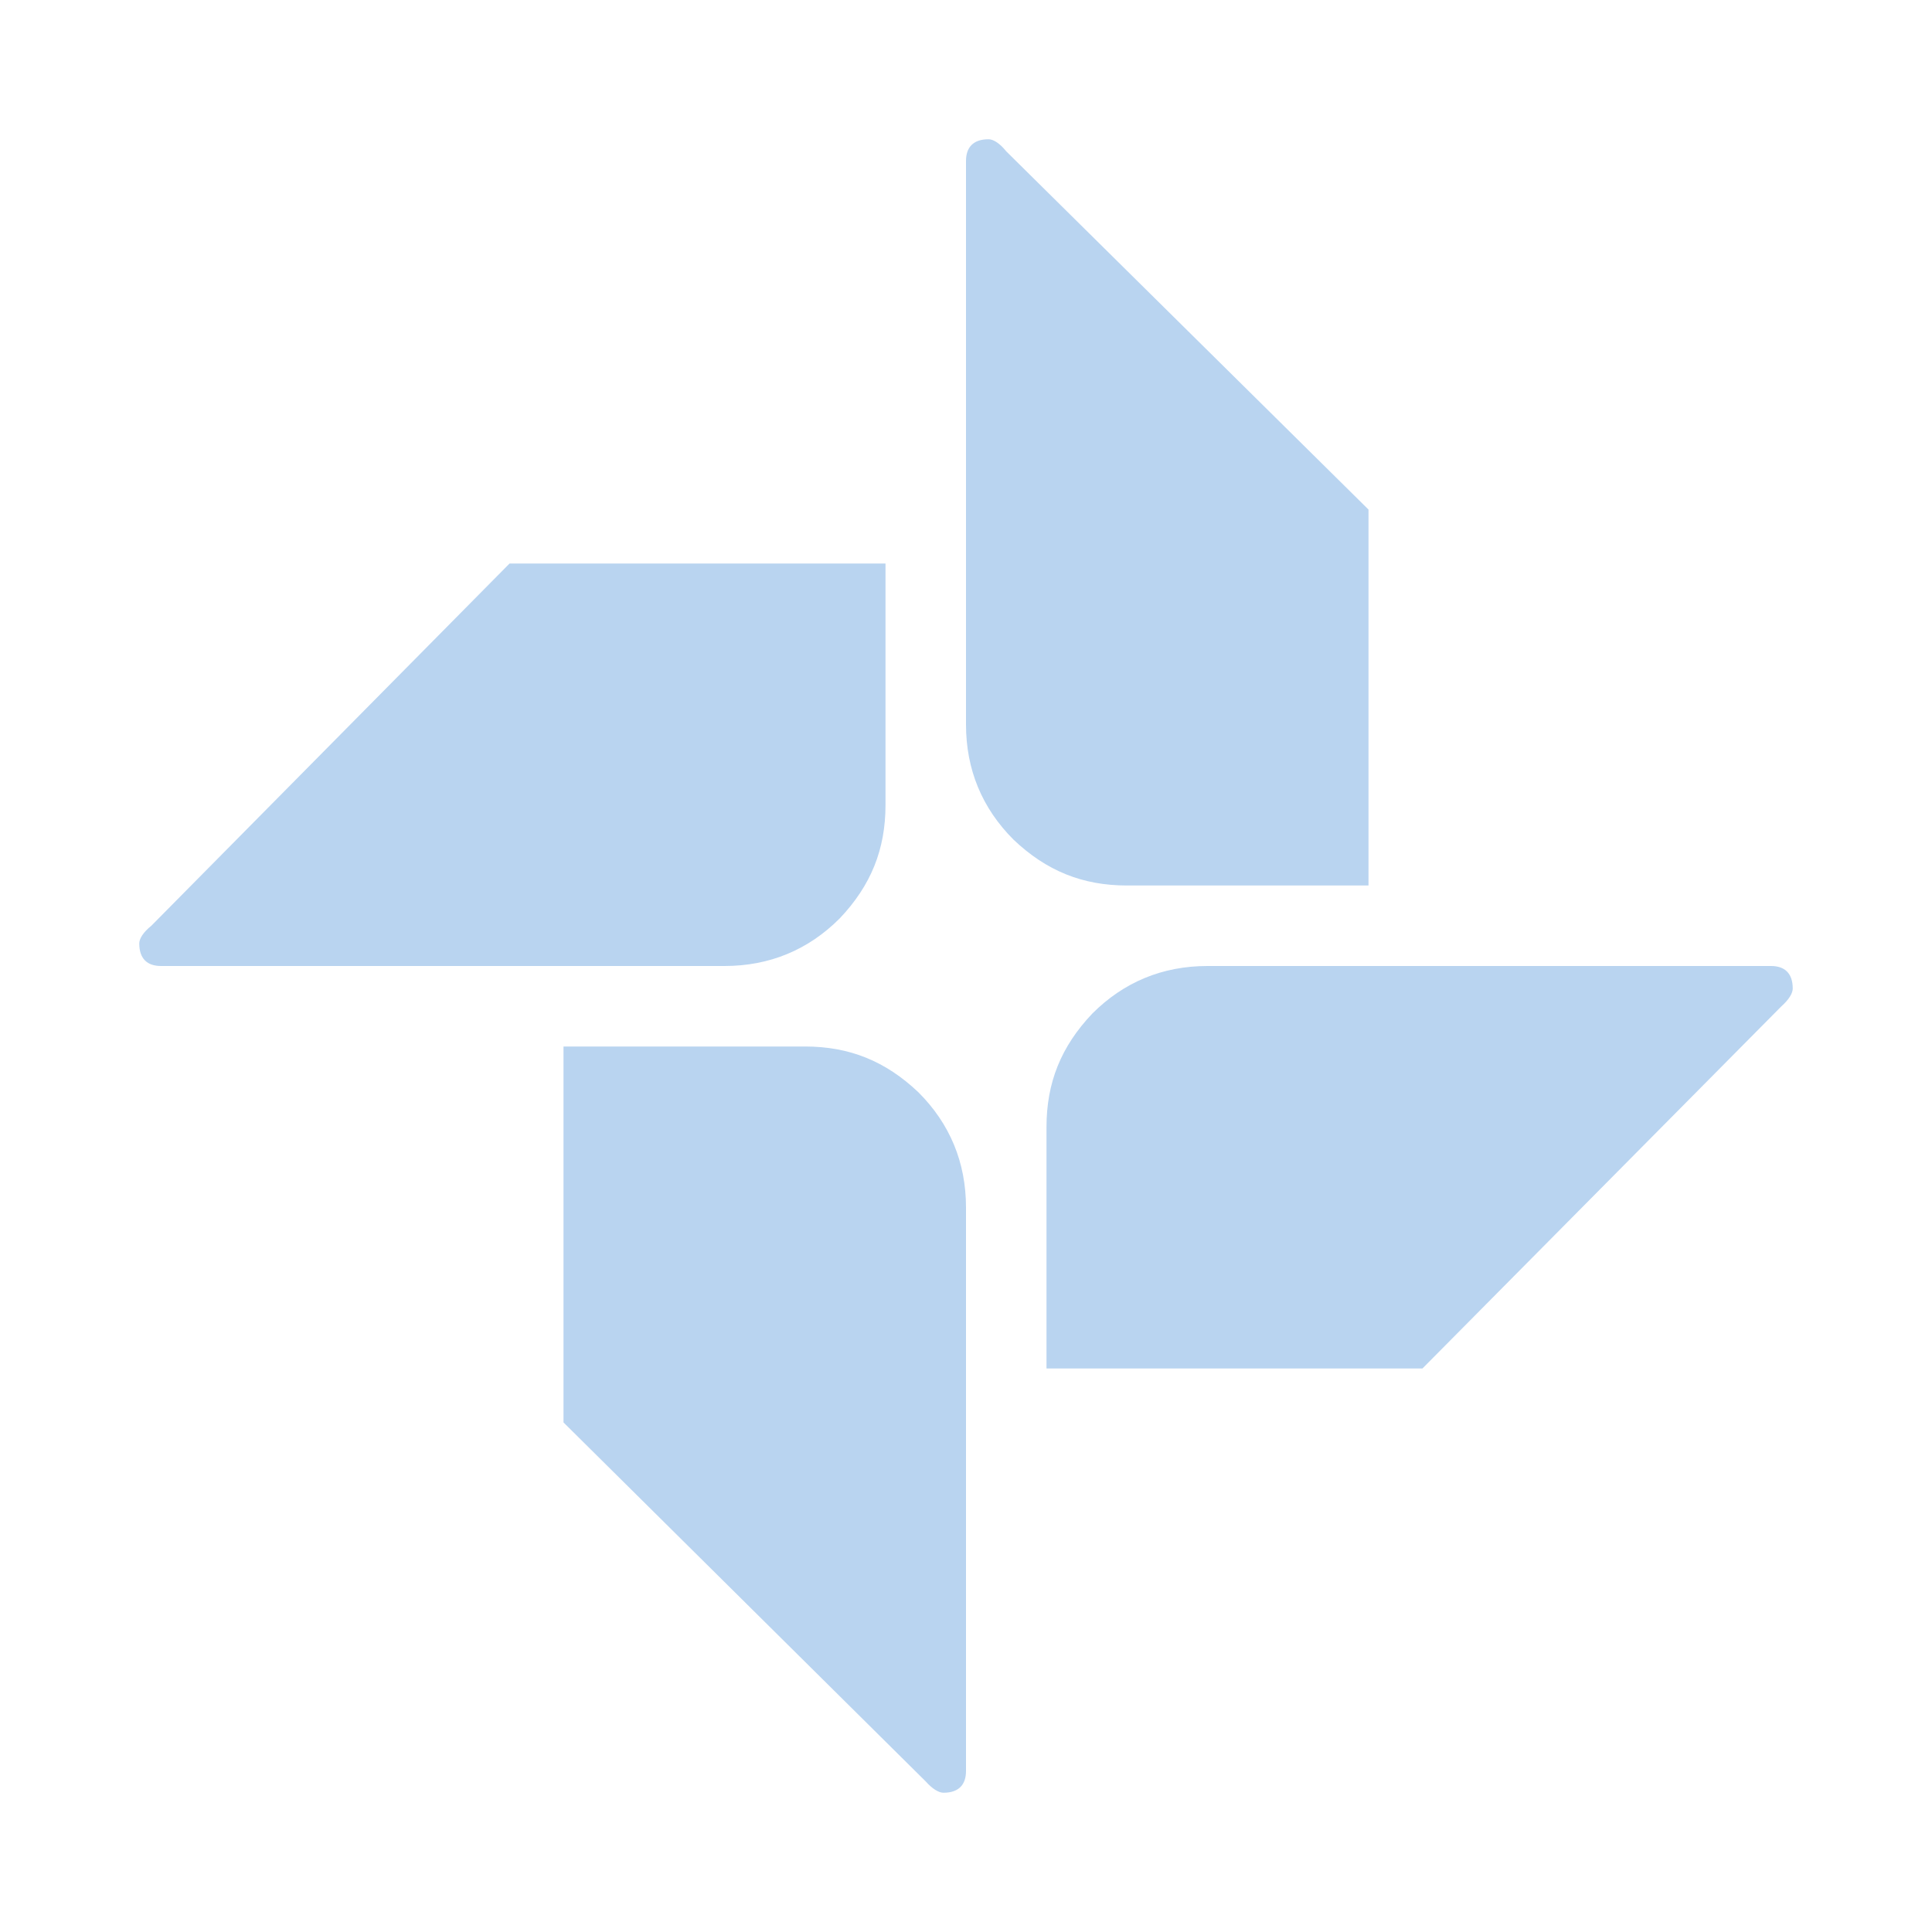
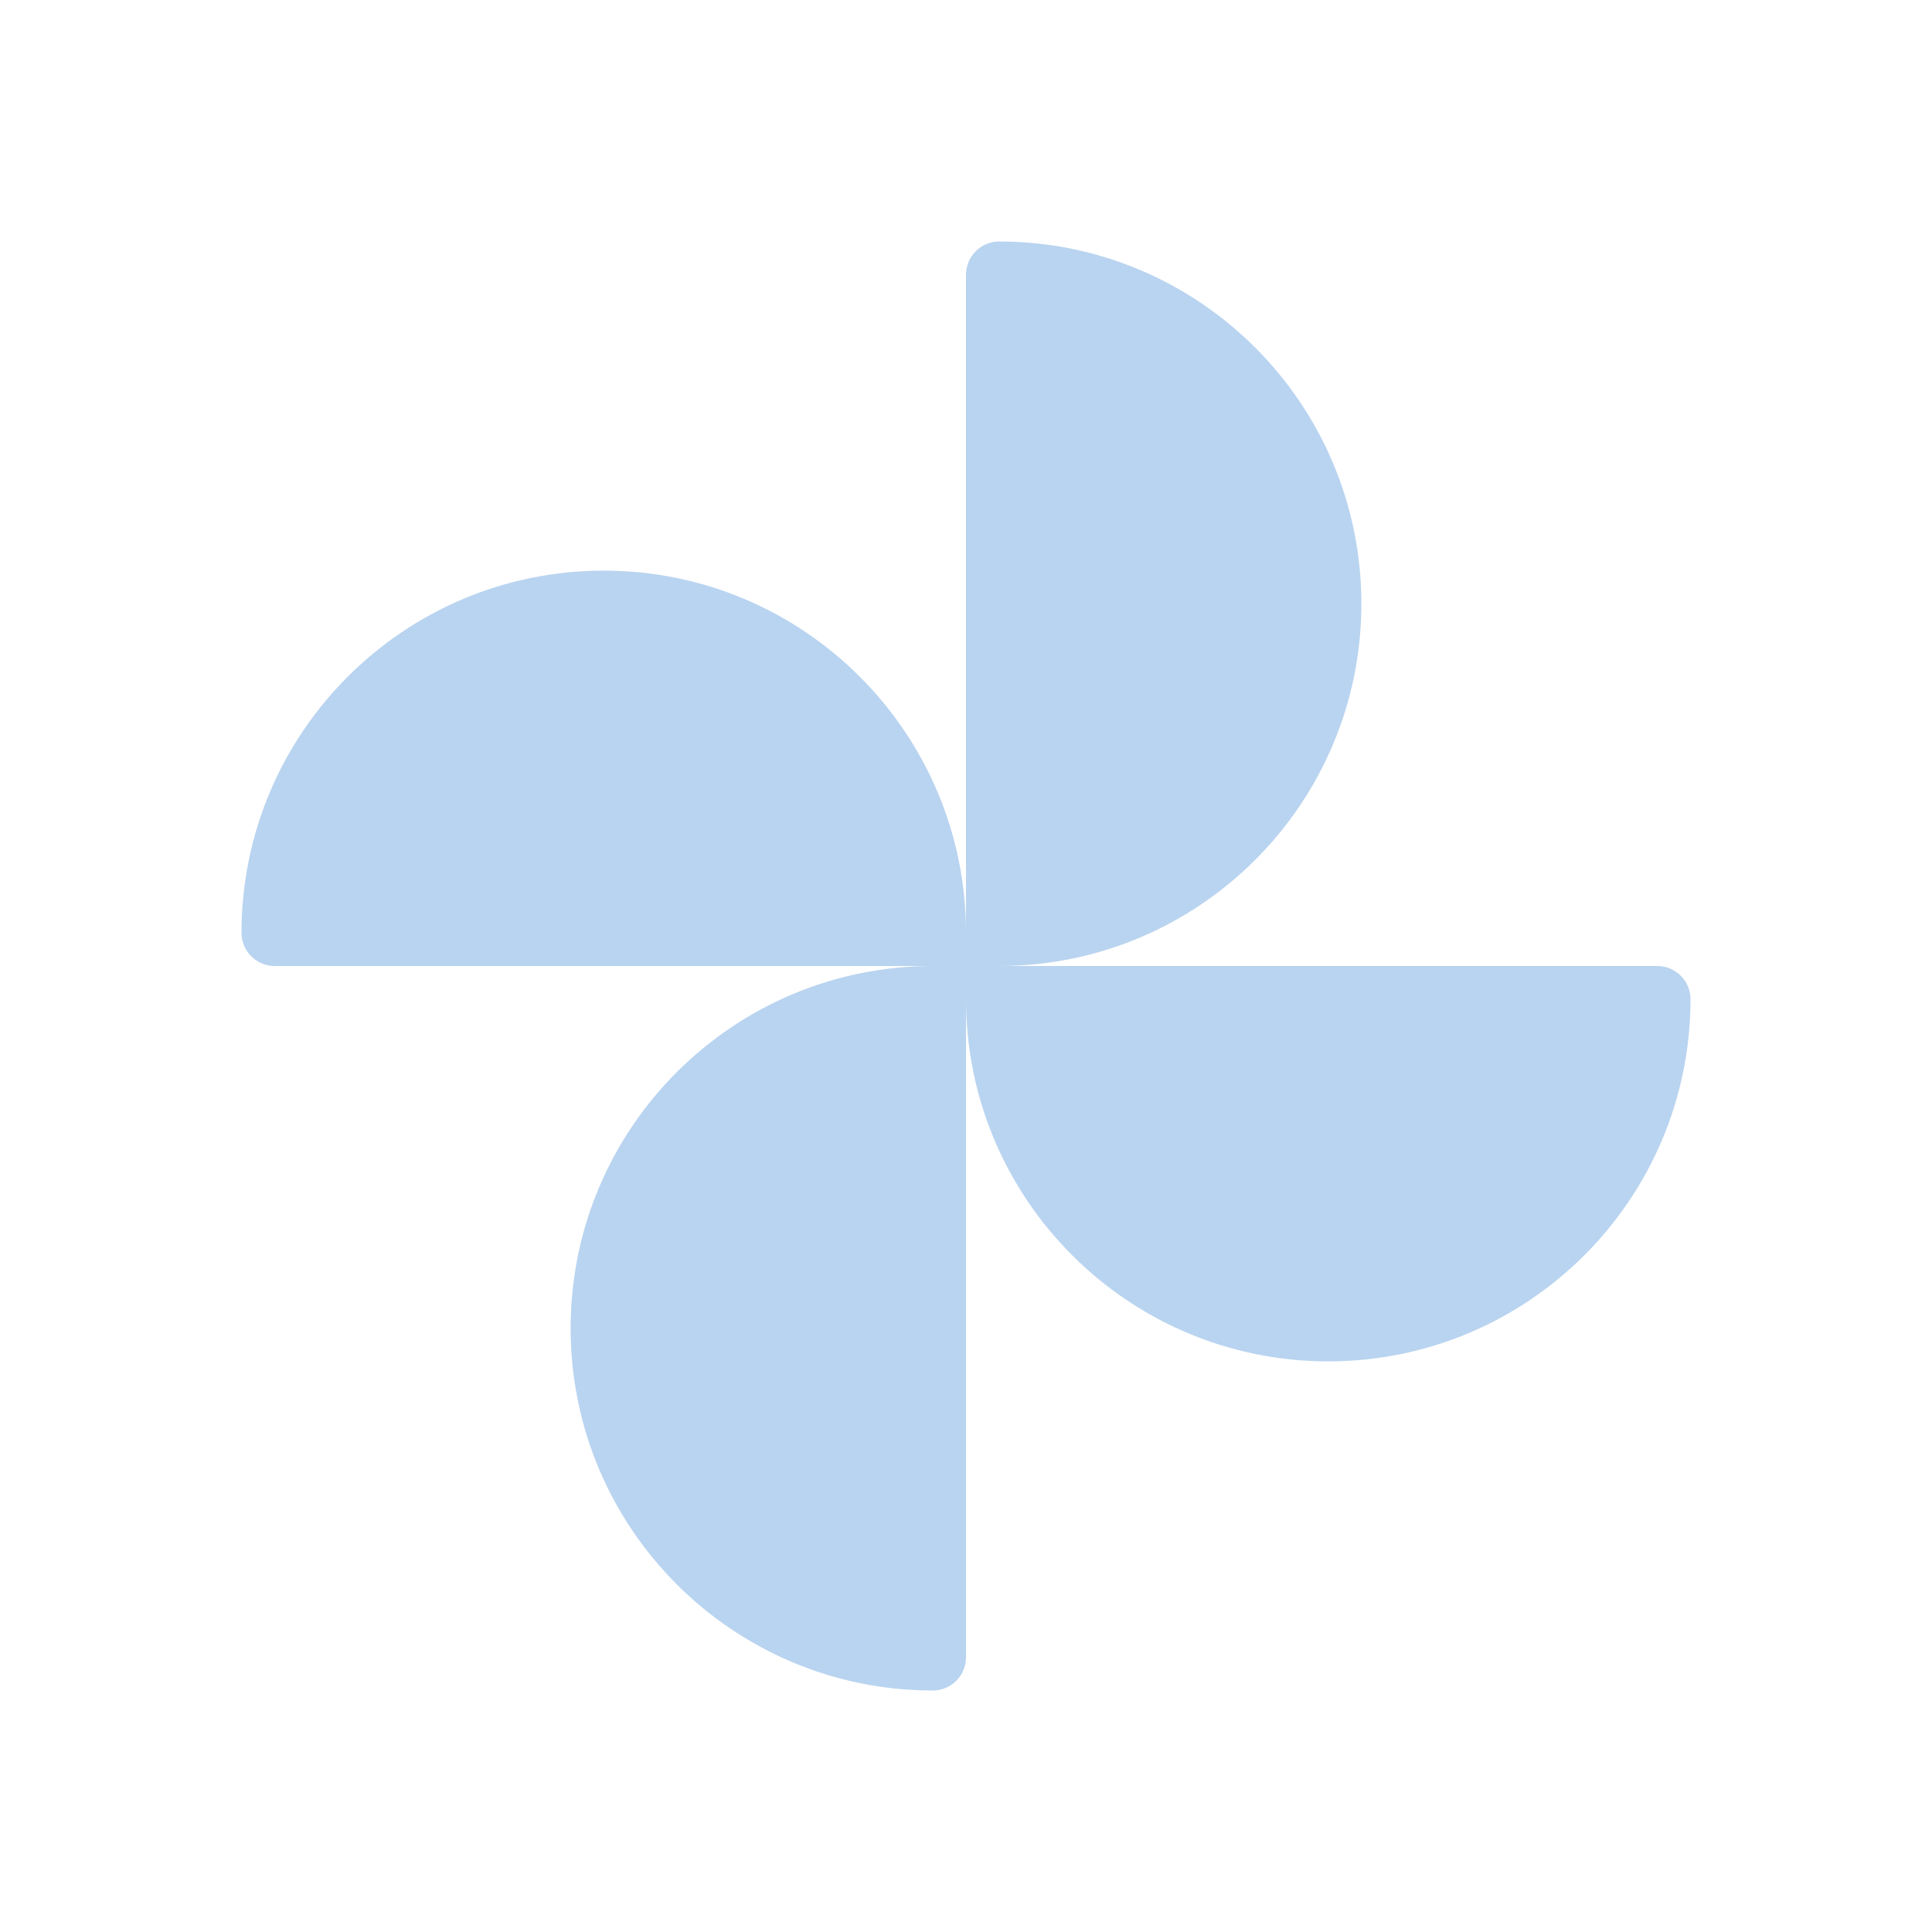
<svg xmlns="http://www.w3.org/2000/svg" version="1.1" id="mdi-google-photos" width="24" height="24" viewBox="0 0 24 24">
-   <path fill="#B9D4F0" d="M10,13C10.55,13 11,13.18 11.41,13.57C11.8,13.96 12,14.44 12,15V22C12,22.17 11.91,22.27 11.72,22.27C11.66,22.27 11.58,22.22 11.5,22.13L7,17.67V13H10M12.5,1.88L17,6.33V11H14C13.45,11 13,10.82 12.59,10.43C12.2,10.04 12,9.56 12,9V2C12,1.83 12.09,1.73 12.28,1.73C12.34,1.73 12.42,1.78 12.5,1.88M22,12C22.17,12 22.27,12.09 22.27,12.28C22.27,12.34 22.22,12.42 22.13,12.5L17.67,17H13V14C13,13.45 13.18,13 13.57,12.59C13.96,12.2 14.44,12 15,12H22M6.33,7H11V10C11,10.55 10.82,11 10.43,11.41C10.04,11.8 9.56,12 9,12H2C1.83,12 1.73,11.91 1.73,11.72C1.73,11.66 1.78,11.58 1.88,11.5L6.33,7Z" />
+   <defs id="defs7">
+     <linearGradient id="linearGradient1303" x1="48.455" y1="-4.516" x2="220.343" y2="265.601" gradientTransform="scale(1.035099,0.9660915)" gradientUnits="userSpaceOnUse">
+       <stop offset="0%" stop-opacity="1" style="stop-color:#2a70d5;stop-opacity:1" id="stop1299" />
+       <stop offset="100%" stop-opacity="1" style="stop-color:#9fbeed;stop-opacity:1" id="stop1301" />
+     </linearGradient>
+     <linearGradient id="_lgradient_9" x1="48.455" y1="-4.516" x2="220.343" y2="265.601" gradientTransform="scale(1.035099,0.9660915)" gradientUnits="userSpaceOnUse">
+       <stop offset="2.609%" stop-opacity="1" style="stop-color:rgb(0,121,70)" id="stop25" />
+       <stop offset="100%" stop-opacity="1" style="stop-color:#00ec88;stop-opacity:1" id="stop27" />
+     </linearGradient>
+     <linearGradient id="_lgradient_13" x1="48.455" y1="-4.516" x2="220.343" y2="265.601" gradientTransform="matrix(1.035099,0,0,0.9660915,-265.2326,-91.9844)" gradientUnits="userSpaceOnUse">
+       <stop offset="3.043%" stop-opacity="1" style="stop-color:rgb(253,201,43)" id="stop25-7" />
+       <stop offset="97.391%" stop-opacity="1" style="stop-color:rgb(254,229,129)" id="stop27-9" />
+     </linearGradient>
+   </defs>
+   <g id="g901" transform="matrix(0.1028913,0,0,0.1028913,10.76361,10.76361)">
+     <path fill="#B9D4F0" class="st1" d="m 59.751,-31.719 c 0,24.142 -19.593,43.735 -43.735,43.735 h -3.999 v -83.472 c 0,-2.199 1.799,-3.999 3.999,-3.999 v 0 c 24.142,0 43.735,19.593 43.735,43.735 z" id="path894-7" style="fill:#B9D4F0;fill-opacity:1;stroke-width:0.5;enable-background:new" />
+     <path fill="#B9D4F0" class="st1" d="m -31.719,-35.718 c 24.142,0 43.735,19.593 43.735,43.735 V 12.016 H -71.456 c -2.199,0 -3.999,-1.799 -3.999,-3.999 v 0 c 0,-24.142 19.593,-43.735 43.735,-43.735 z" id="path894-7-6" style="fill:#B9D4F0;fill-opacity:1;stroke-width:0.5;enable-background:new" />
+     <path fill="#B9D4F0" class="st1" d="m -35.718,55.752 c 0,-24.142 19.593,-43.735 43.735,-43.735 H 12.016 V 95.489 c 0,2.199 -1.799,3.999 -3.999,3.999 v 0 c -24.142,0 -43.735,-19.593 -43.735,-43.735 z" id="path894-7-6-2" style="fill:#B9D4F0;fill-opacity:1;stroke-width:0.5;enable-background:new" />
+     <path fill="#B9D4F0" class="st1" d="m 55.752,59.751 c -24.142,0 -43.735,-19.593 -43.735,-43.735 v -3.999 h 83.472 c 2.199,0 3.999,1.799 3.999,3.999 v 0 c 0,24.142 -19.593,43.735 -43.735,43.735 z" id="path894-7-7" style="fill:#B9D4F0;fill-opacity:1;stroke-width:0.5;enable-background:new" />
+   </g>
</svg>
